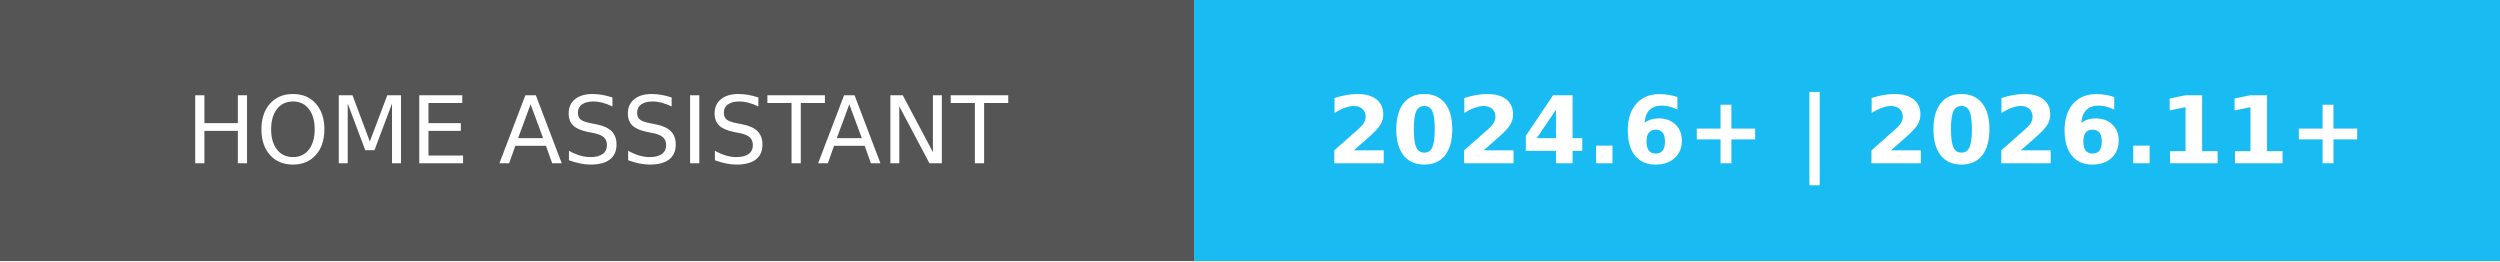
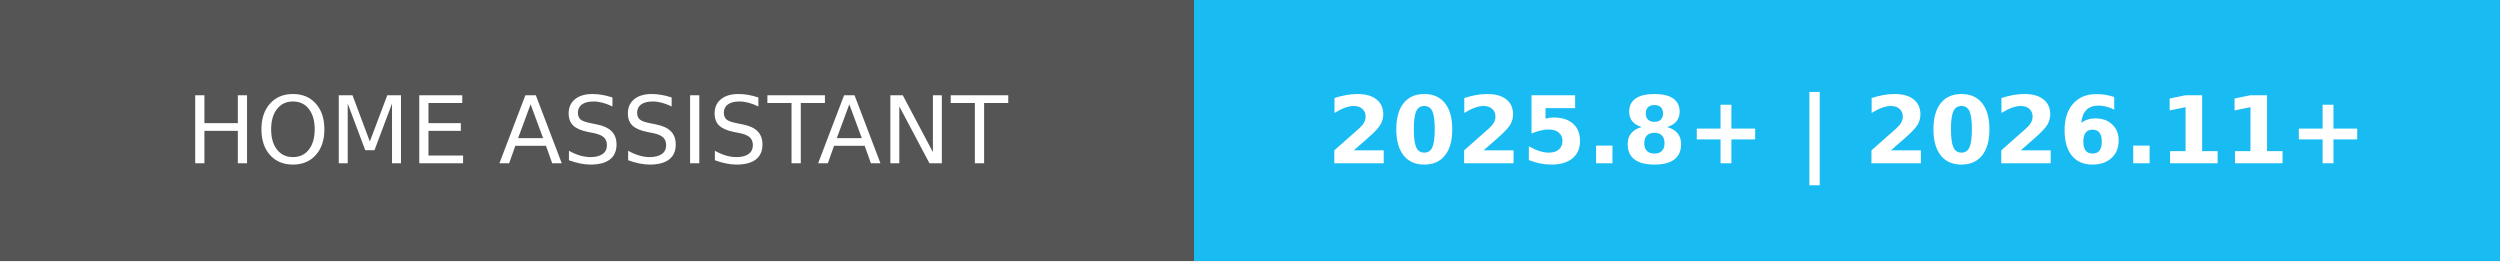
- <svg xmlns="http://www.w3.org/2000/svg" width="268" height="28" role="img" aria-label="HOME ASSISTANT: 2024.6+ | 2026.11+">
+ <svg xmlns="http://www.w3.org/2000/svg" width="268" height="28" role="img" aria-label="HOME ASSISTANT: 2025.8+ | 2026.11+">
  <g shape-rendering="crispEdges">
    <rect width="128" height="28" fill="#555" />
    <rect x="128" width="140" height="28" fill="#18BCF2" />
  </g>
  <g fill="#fff" text-anchor="middle" font-family="Verdana,Geneva,DejaVu Sans,sans-serif" text-rendering="geometricPrecision" font-size="100">
    <text transform="scale(.1)" x="640" y="175" textLength="1040" fill="#fff">HOME ASSISTANT</text>
-     <text transform="scale(.1)" x="1980" y="175" textLength="1160" fill="#fff" font-weight="bold">2024.6+ | 2026.11+</text>
+     <text transform="scale(.1)" x="1980" y="175" textLength="1160" fill="#fff" font-weight="bold">2025.8+ | 2026.11+</text>
  </g>
</svg>
